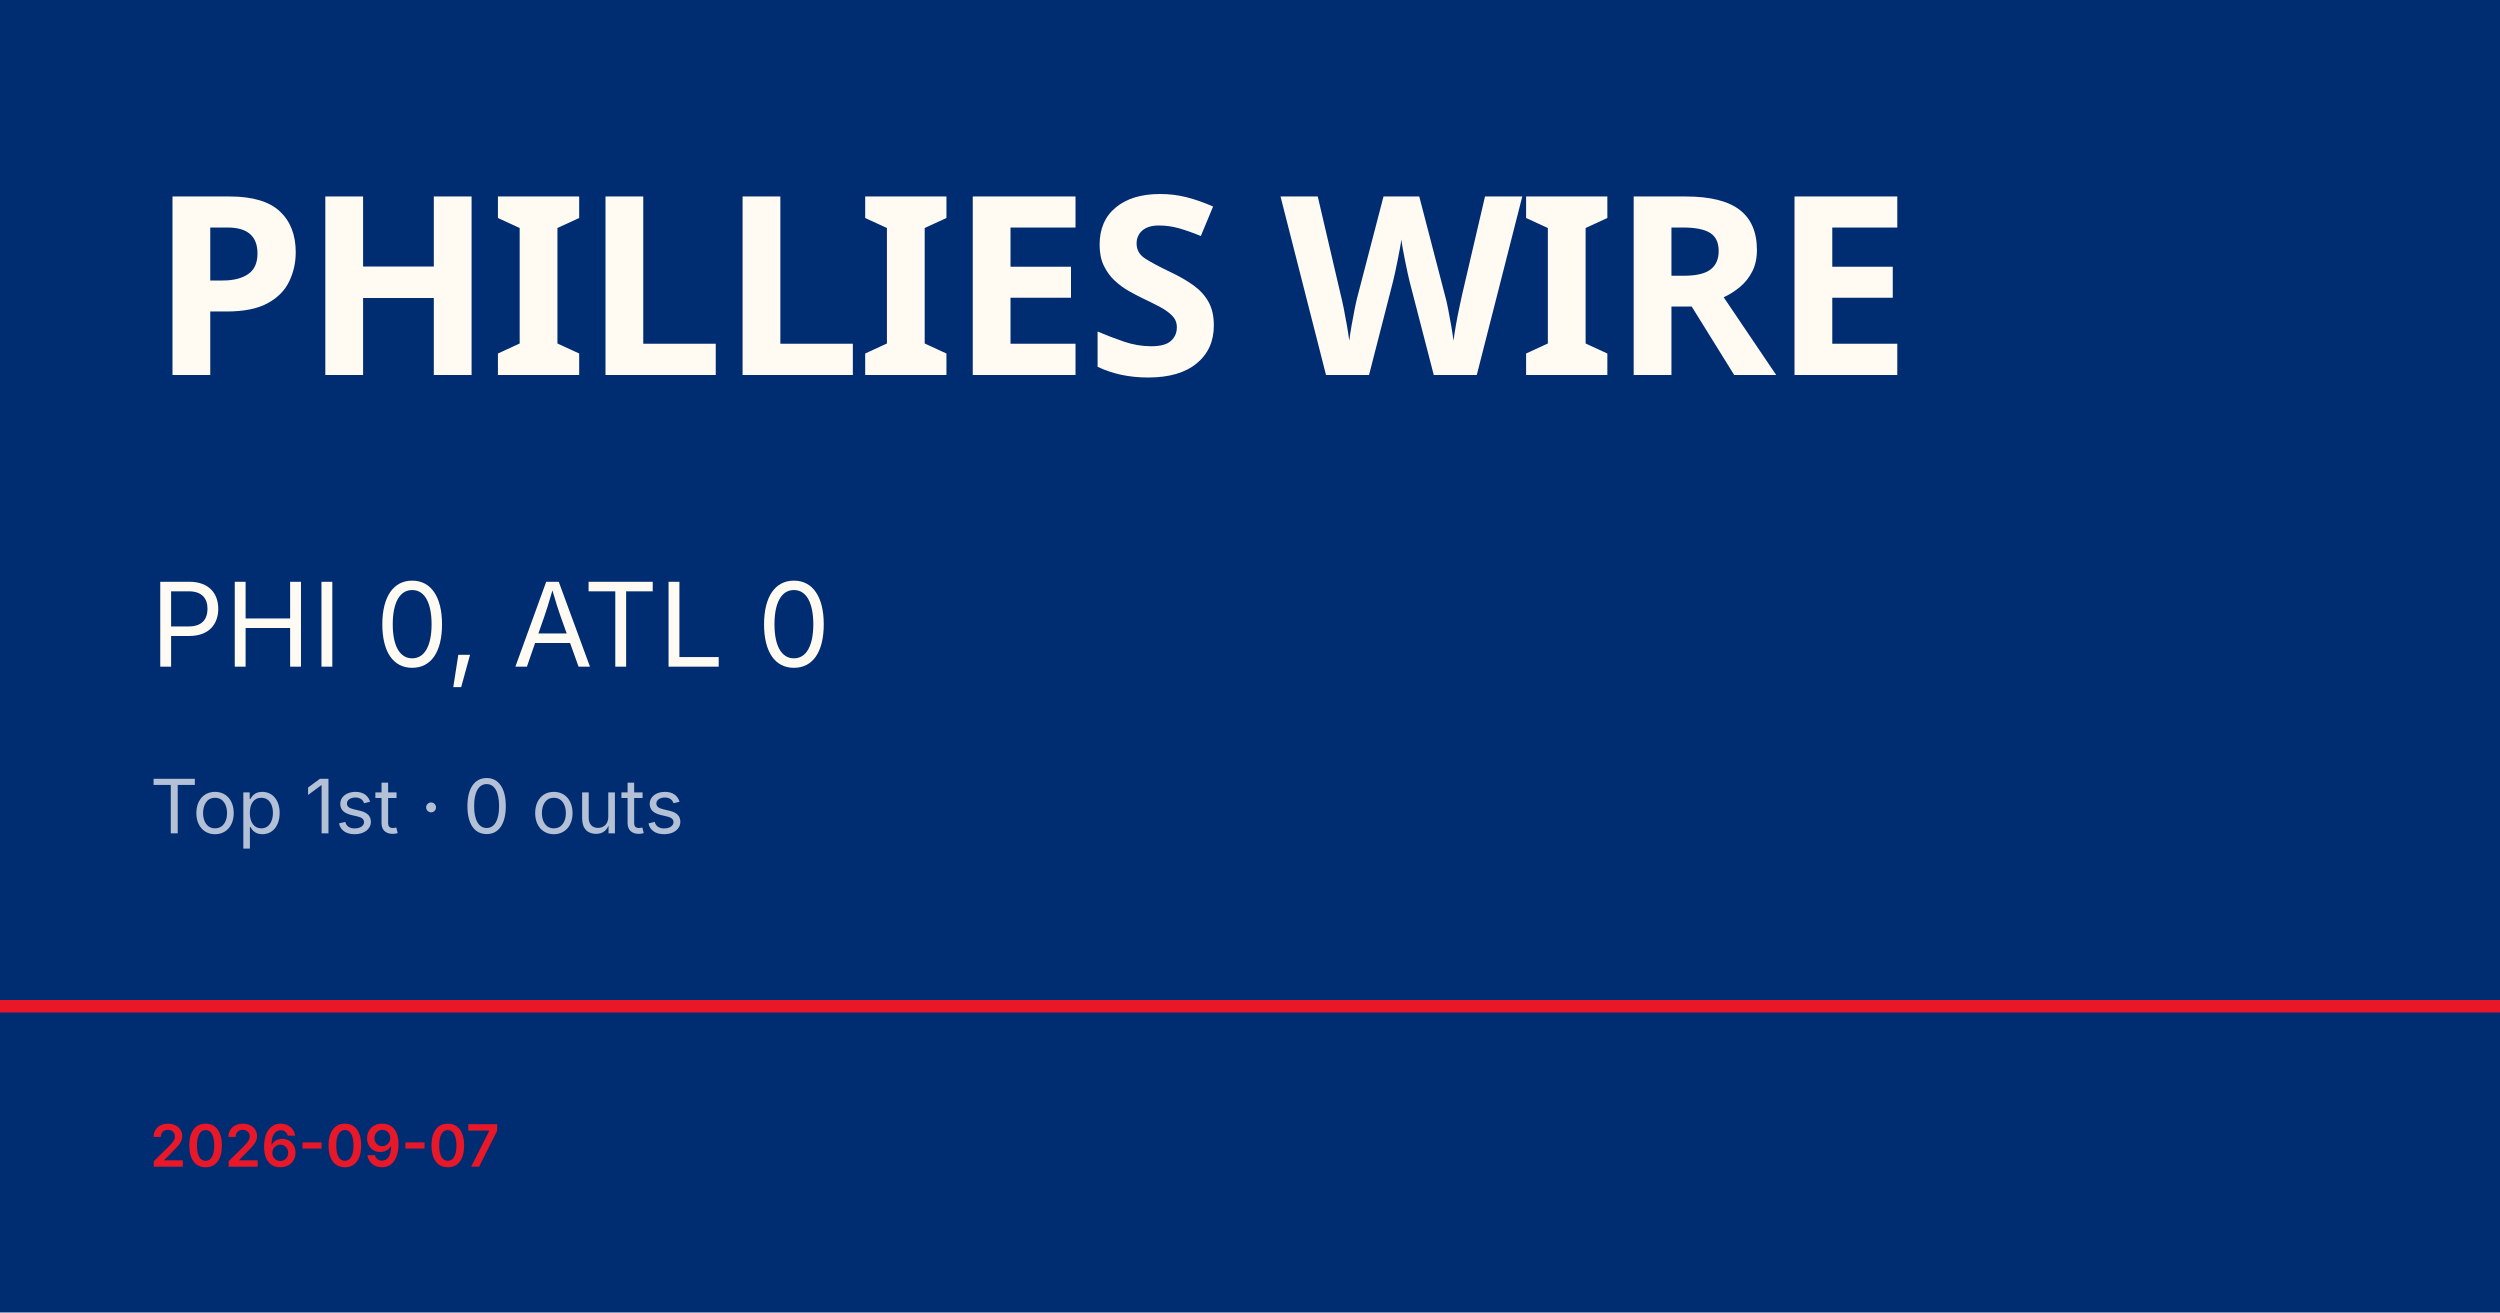
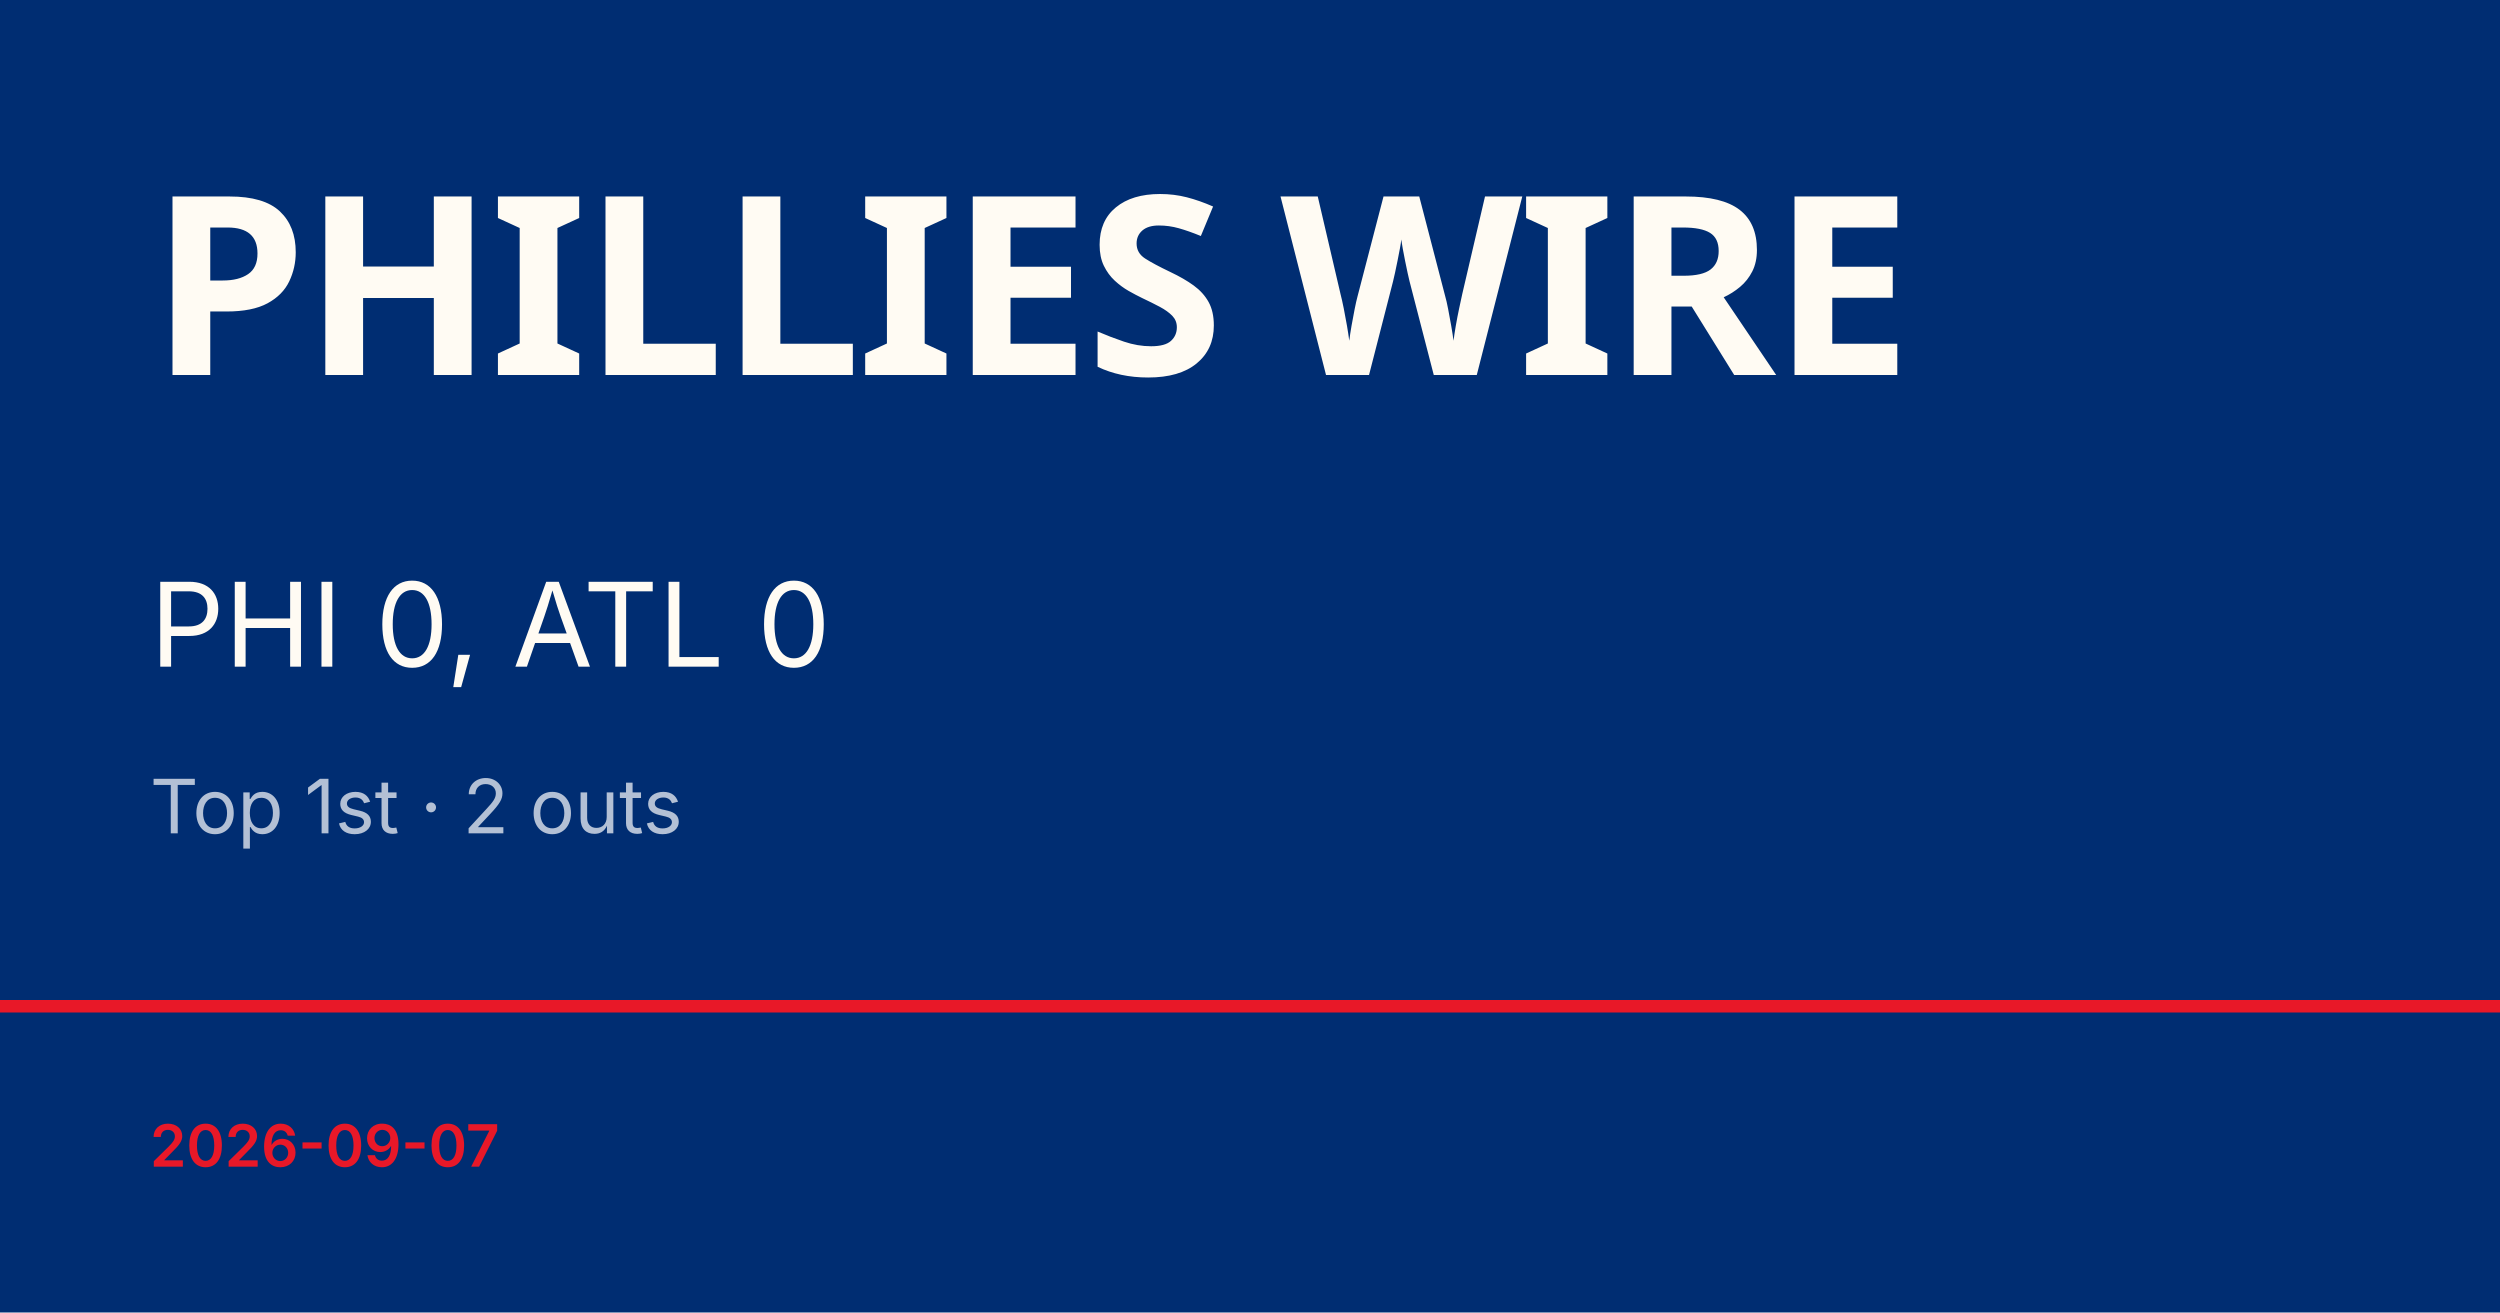
<svg xmlns="http://www.w3.org/2000/svg" viewBox="0 0 1200 630">
  <rect width="1200" height="630" fill="#002d72" />
  <rect y="480" width="1200" height="6" fill="#e81828" />
  <text x="72" y="180" font-family="Barlow Condensed, Impact, sans-serif" font-size="120" font-weight="900" fill="#fffbf3" letter-spacing="-2">PHILLIES WIRE</text>
  <text x="72" y="320" font-family="Inter, Helvetica, sans-serif" font-size="56" fill="#fffbf3">PHI 0, ATL 0</text>
-   <text x="72" y="400" font-family="Inter, Helvetica, sans-serif" font-size="36" fill="rgba(255,255,255,0.7)">Top 1st · 0 outs</text>
+   <text x="72" y="400" font-family="Inter, Helvetica, sans-serif" font-size="36" fill="rgba(255,255,255,0.7)">Top 1st · 2 outs</text>
  <text x="72" y="560" font-family="Inter, Helvetica, sans-serif" font-size="28" fill="#e81828" font-weight="600">2026-09-07</text>
</svg>
